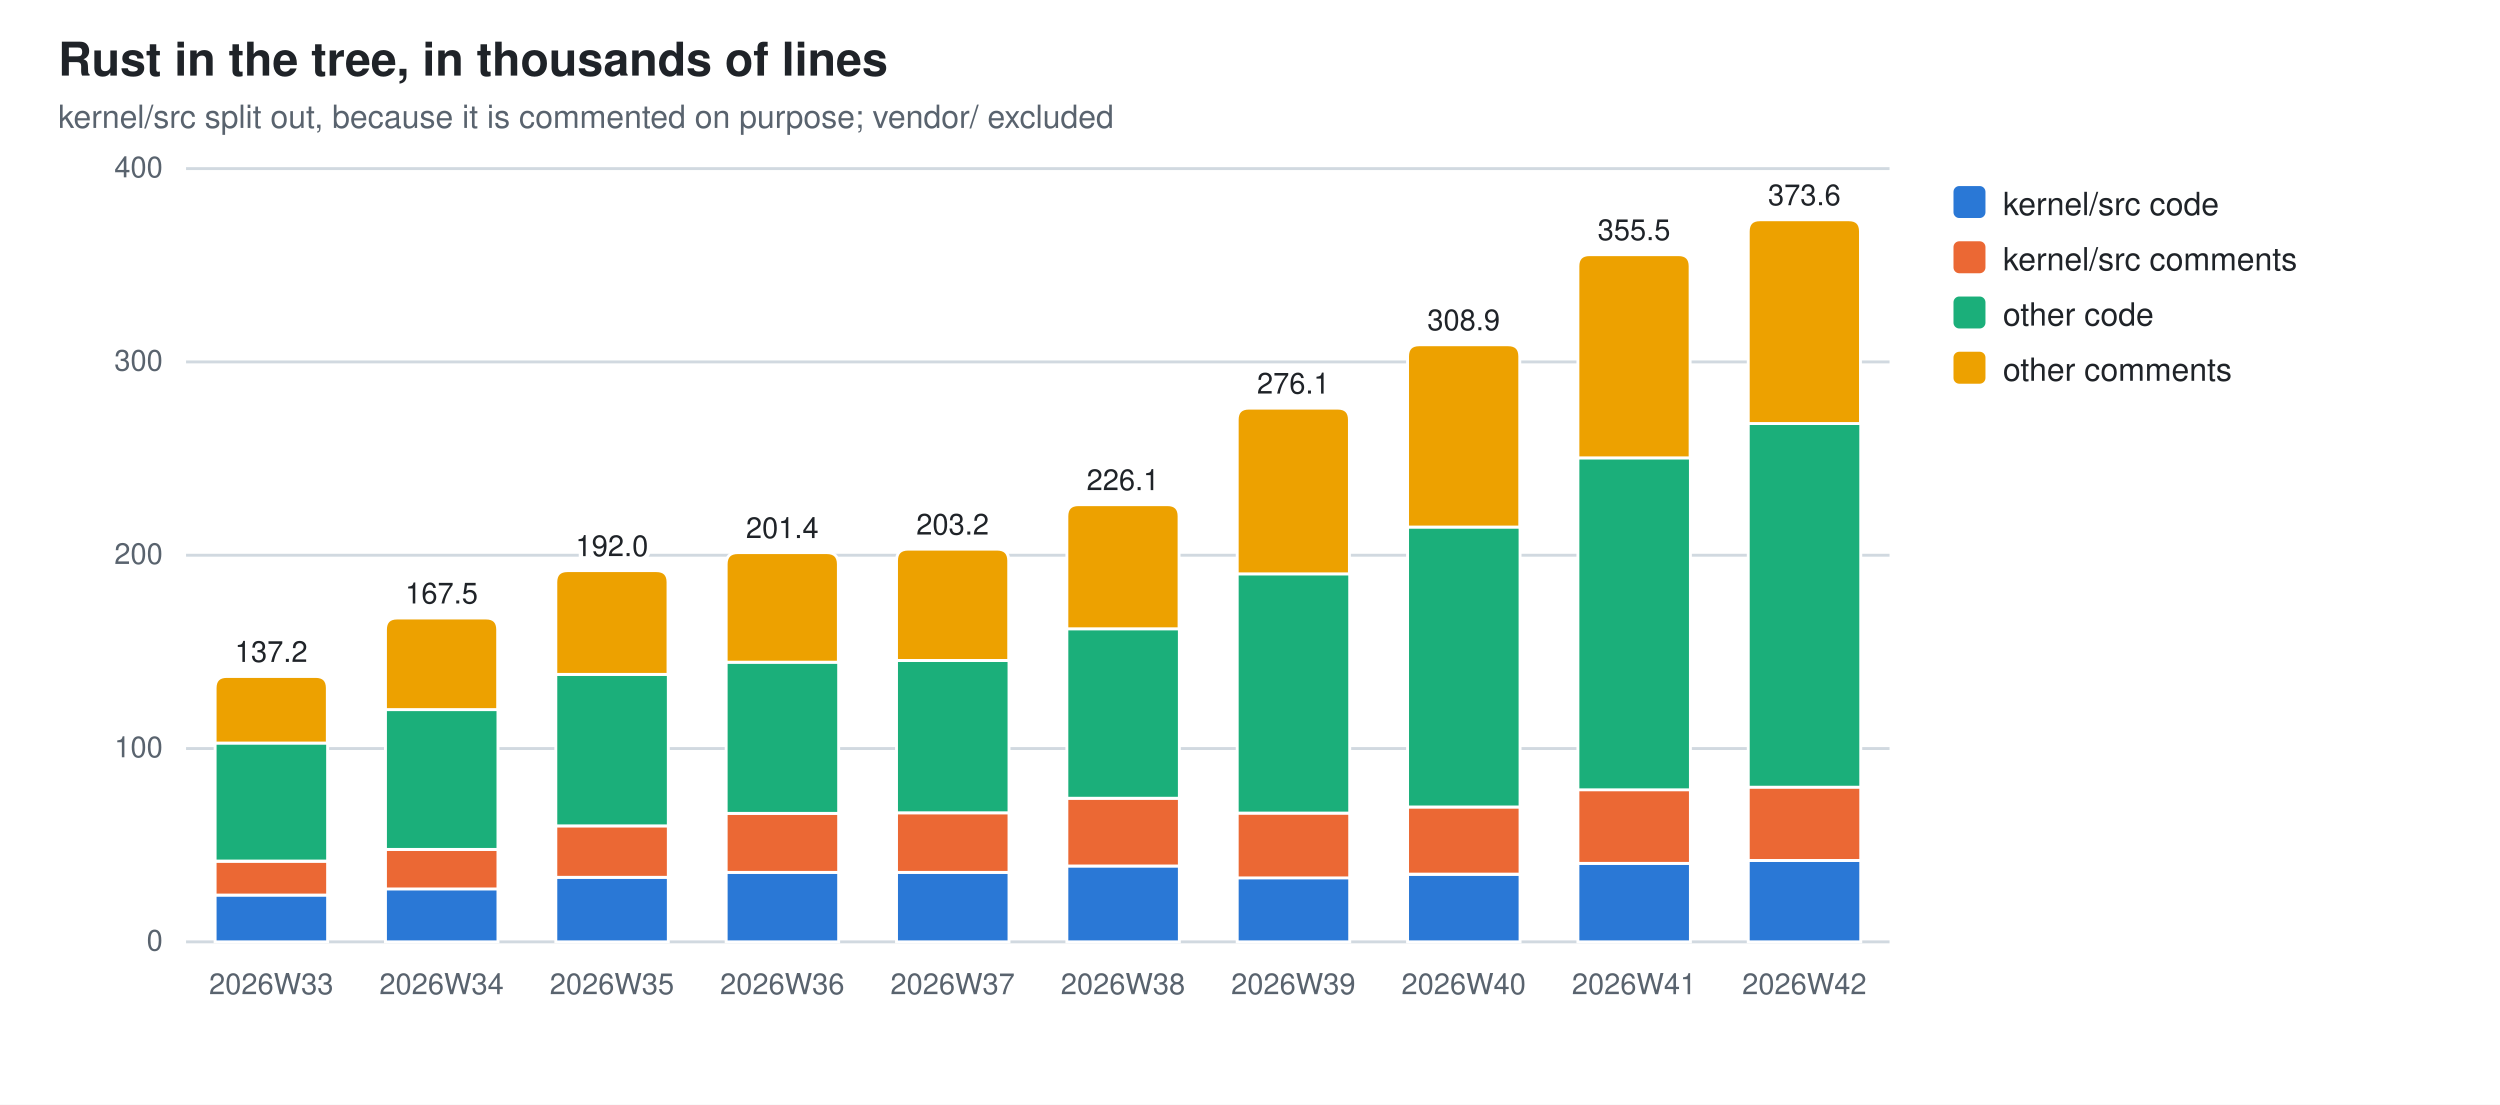
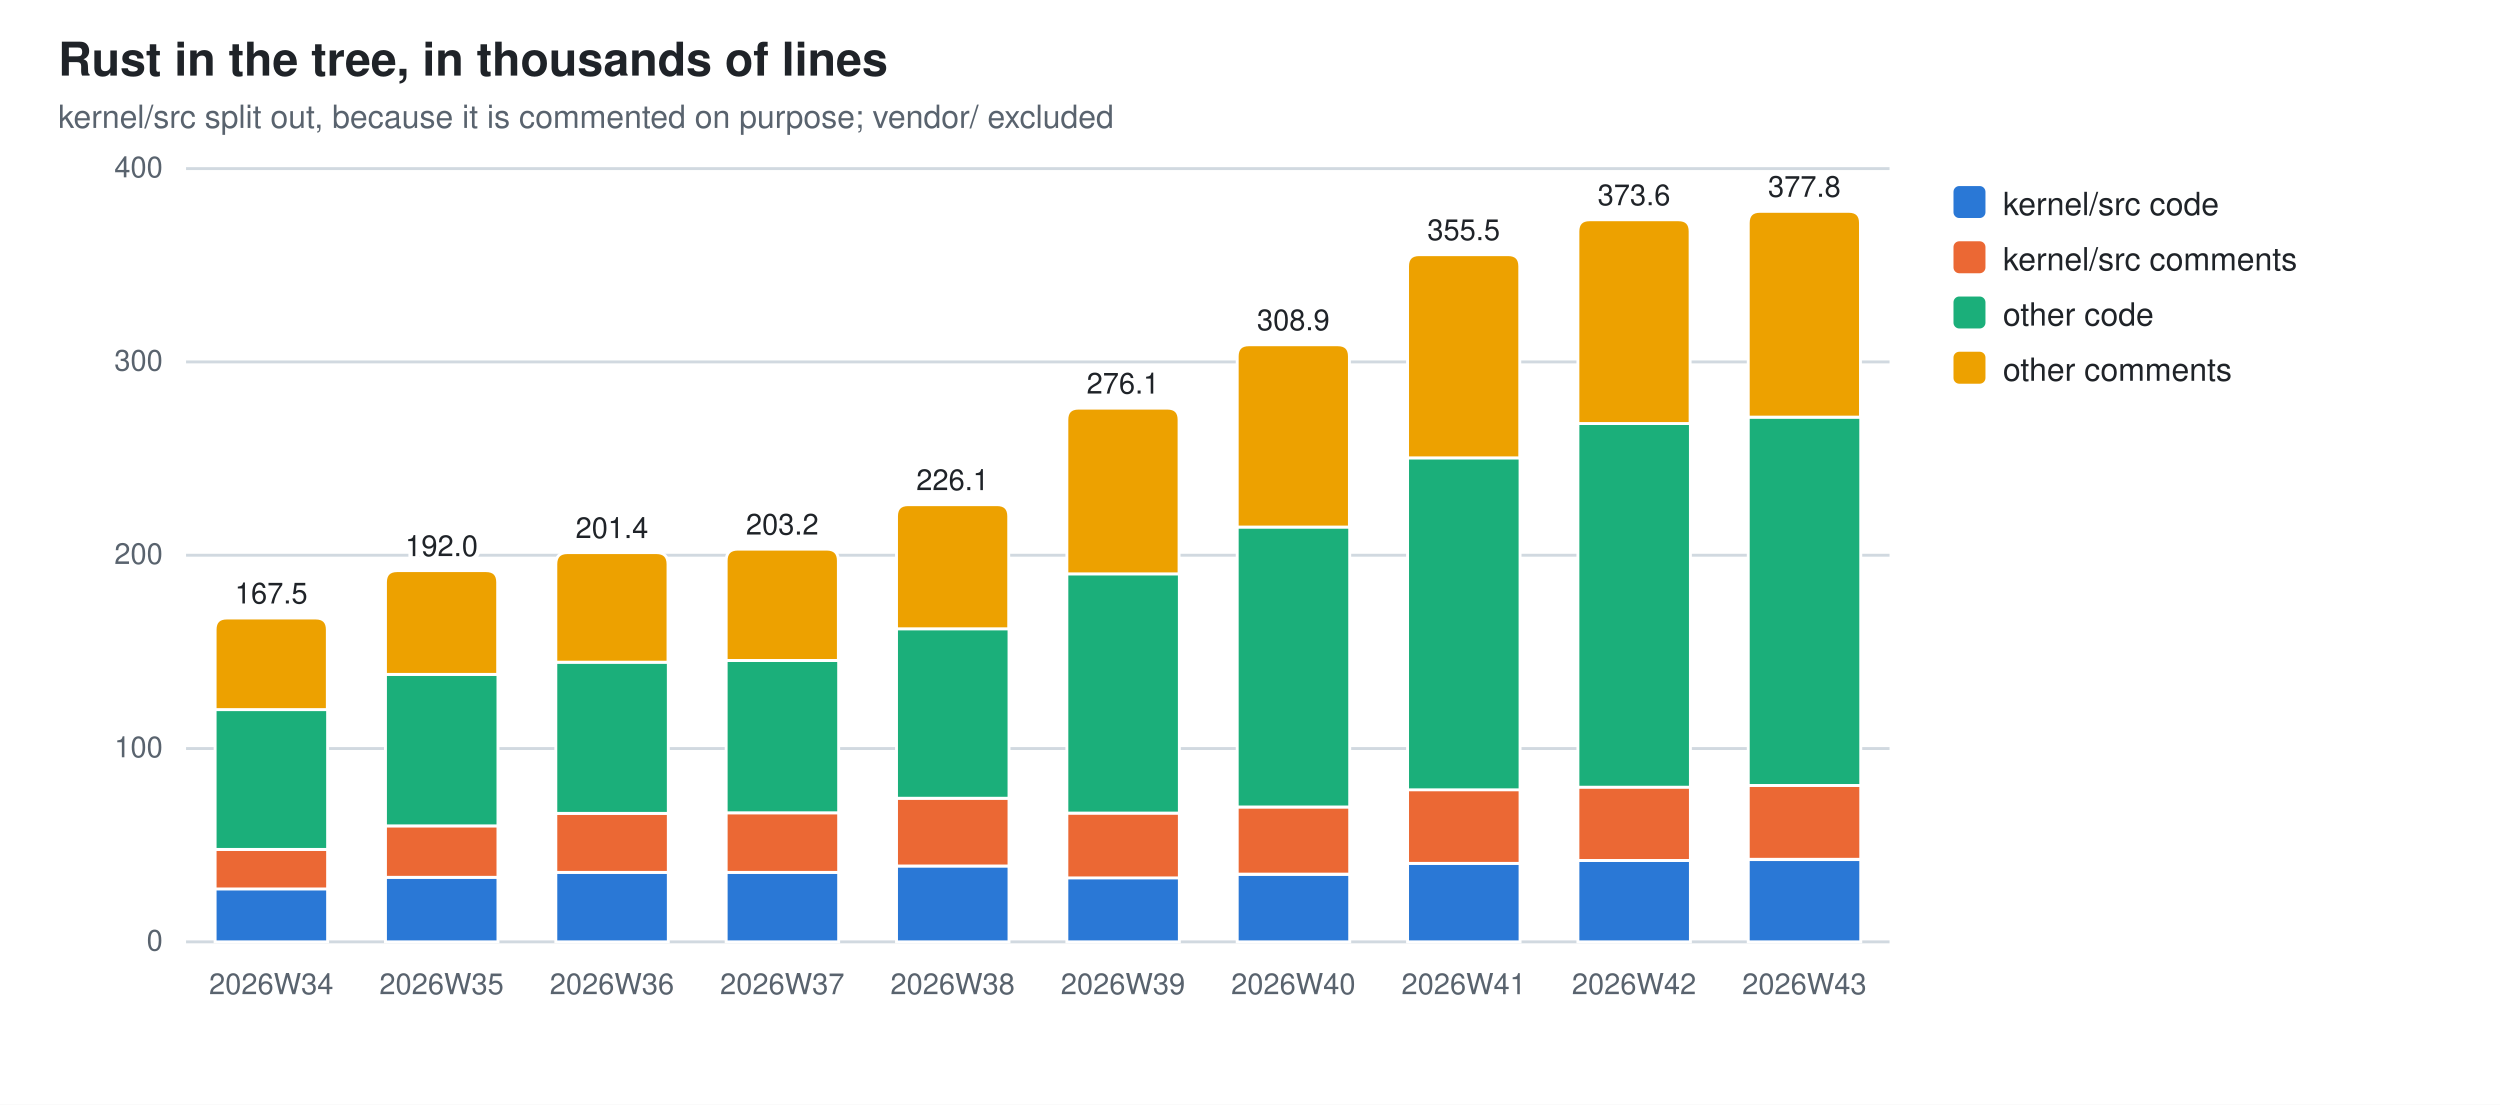
<svg xmlns="http://www.w3.org/2000/svg" width="860" height="380" viewBox="0 0 860 380" role="img" aria-label="Rust in the tree, in thousands of lines">
  <style>
  .bg{fill:#ffffff} .fg{fill:#1f2328} .mut{fill:#59636e} .grid{stroke:#d1d9e0}
  .seg{stroke:#ffffff;stroke-width:1}
  .val{paint-order:stroke;stroke:#ffffff;stroke-width:3px;stroke-linejoin:round}
  .s0{fill:#2a78d6}  .s1{fill:#eb6834}  .s2{fill:#1baf7a}  .s3{fill:#eda100}
  @media (prefers-color-scheme: dark){
    .bg{fill:#0d1117} .fg{fill:#e6edf3} .mut{fill:#9198a1} .grid{stroke:#30363d}
    .seg{stroke:#0d1117} .val{stroke:#0d1117} .s0{fill:#3987e5} .s1{fill:#d95926} .s2{fill:#199e70} .s3{fill:#c98500}}
  text{font-family:-apple-system,BlinkMacSystemFont,"Segoe UI",Helvetica,Arial,sans-serif}
</style>
  <rect class="bg" width="860" height="380" />
  <text class="fg" x="20" y="26" font-size="16" font-weight="600">Rust in the tree, in thousands of lines</text>
  <text class="mut" x="20" y="44" font-size="11">kernel/src split out, because it is commented on purpose; vendor/ excluded</text>
  <line class="grid" x1="64" y1="324.0" x2="650.0" y2="324.0" stroke-width="1" />
  <text class="mut" x="56" y="327.0" font-size="10" text-anchor="end">0</text>
  <line class="grid" x1="64" y1="257.5" x2="650.0" y2="257.5" stroke-width="1" />
  <text class="mut" x="56" y="260.5" font-size="10" text-anchor="end">100</text>
  <line class="grid" x1="64" y1="191.0" x2="650.0" y2="191.0" stroke-width="1" />
  <text class="mut" x="56" y="194.0" font-size="10" text-anchor="end">200</text>
  <line class="grid" x1="64" y1="124.5" x2="650.0" y2="124.5" stroke-width="1" />
  <text class="mut" x="56" y="127.5" font-size="10" text-anchor="end">300</text>
  <line class="grid" x1="64" y1="58.0" x2="650.0" y2="58.0" stroke-width="1" />
  <text class="mut" x="56" y="61.0" font-size="10" text-anchor="end">400</text>
-   <rect class="seg s0" x="74.0" y="307.9" width="38.7" height="16.1" />
-   <rect class="seg s1" x="74.0" y="296.3" width="38.7" height="11.6" />
-   <rect class="seg s2" x="74.0" y="255.6" width="38.7" height="40.6" />
-   <path class="seg s3" d="M74.0,255.6 V236.7 Q74.0,232.7 78.0,232.7 H108.6 Q112.6,232.7 112.6,236.7 V255.6 Z" />
-   <text class="mut" x="93.3" y="342" font-size="10" text-anchor="middle">2026W33</text>
-   <text class="fg val" x="93.3" y="227.7" font-size="10" text-anchor="middle">137.2</text>
-   <rect class="seg s0" x="132.6" y="305.7" width="38.7" height="18.3" />
-   <rect class="seg s1" x="132.6" y="292.2" width="38.7" height="13.6" />
-   <rect class="seg s2" x="132.6" y="244.1" width="38.7" height="48.1" />
-   <path class="seg s3" d="M132.6,244.1 V216.6 Q132.6,212.6 136.6,212.6 H167.2 Q171.2,212.6 171.2,216.6 V244.1 Z" />
-   <text class="mut" x="151.9" y="342" font-size="10" text-anchor="middle">2026W34</text>
-   <text class="fg val" x="151.9" y="207.6" font-size="10" text-anchor="middle">167.5</text>
-   <rect class="seg s0" x="191.2" y="301.8" width="38.7" height="22.2" />
-   <rect class="seg s1" x="191.2" y="284.1" width="38.7" height="17.7" />
-   <rect class="seg s2" x="191.2" y="232.0" width="38.7" height="52.1" />
-   <path class="seg s3" d="M191.2,232.0 V200.3 Q191.2,196.3 195.2,196.3 H225.8 Q229.8,196.3 229.8,200.3 V232.0 Z" />
-   <text class="mut" x="210.5" y="342" font-size="10" text-anchor="middle">2026W35</text>
-   <text class="fg val" x="210.5" y="191.3" font-size="10" text-anchor="middle">192.0</text>
+   <rect class="seg s0" x="74.0" y="305.7" width="38.7" height="18.3" />
+   <rect class="seg s1" x="74.0" y="292.2" width="38.7" height="13.6" />
+   <rect class="seg s2" x="74.0" y="244.1" width="38.7" height="48.1" />
+   <path class="seg s3" d="M74.0,244.1 V216.6 Q74.0,212.6 78.0,212.6 H108.6 Q112.6,212.6 112.6,216.6 V244.1 Z" />
+   <text class="mut" x="93.3" y="342" font-size="10" text-anchor="middle">2026W34</text>
+   <text class="fg val" x="93.3" y="207.6" font-size="10" text-anchor="middle">167.5</text>
+   <rect class="seg s0" x="132.6" y="301.8" width="38.7" height="22.2" />
+   <rect class="seg s1" x="132.6" y="284.1" width="38.7" height="17.7" />
+   <rect class="seg s2" x="132.6" y="232.0" width="38.7" height="52.1" />
+   <path class="seg s3" d="M132.6,232.0 V200.3 Q132.6,196.3 136.6,196.3 H167.2 Q171.2,196.3 171.2,200.3 V232.0 Z" />
+   <text class="mut" x="151.9" y="342" font-size="10" text-anchor="middle">2026W35</text>
+   <text class="fg val" x="151.9" y="191.3" font-size="10" text-anchor="middle">192.0</text>
+   <rect class="seg s0" x="191.2" y="300.1" width="38.7" height="23.9" />
+   <rect class="seg s1" x="191.2" y="279.8" width="38.7" height="20.3" />
+   <rect class="seg s2" x="191.2" y="227.8" width="38.7" height="52.0" />
+   <path class="seg s3" d="M191.2,227.8 V194.1 Q191.2,190.1 195.2,190.1 H225.8 Q229.8,190.1 229.8,194.1 V227.8 Z" />
+   <text class="mut" x="210.5" y="342" font-size="10" text-anchor="middle">2026W36</text>
+   <text class="fg val" x="210.5" y="185.1" font-size="10" text-anchor="middle">201.4</text>
  <rect class="seg s0" x="249.8" y="300.1" width="38.7" height="23.9" />
-   <rect class="seg s1" x="249.8" y="279.8" width="38.7" height="20.3" />
-   <rect class="seg s2" x="249.8" y="227.8" width="38.7" height="52.0" />
-   <path class="seg s3" d="M249.8,227.8 V194.1 Q249.8,190.1 253.8,190.1 H284.4 Q288.4,190.1 288.4,194.1 V227.8 Z" />
-   <text class="mut" x="269.1" y="342" font-size="10" text-anchor="middle">2026W36</text>
-   <text class="fg val" x="269.1" y="185.1" font-size="10" text-anchor="middle">201.4</text>
-   <rect class="seg s0" x="308.4" y="300.1" width="38.7" height="23.9" />
-   <rect class="seg s1" x="308.4" y="279.6" width="38.7" height="20.5" />
-   <rect class="seg s2" x="308.4" y="227.2" width="38.7" height="52.4" />
-   <path class="seg s3" d="M308.4,227.2 V192.9 Q308.4,188.9 312.4,188.9 H343.0 Q347.0,188.9 347.0,192.9 V227.2 Z" />
-   <text class="mut" x="327.7" y="342" font-size="10" text-anchor="middle">2026W37</text>
-   <text class="fg val" x="327.7" y="183.9" font-size="10" text-anchor="middle">203.2</text>
-   <rect class="seg s0" x="367.0" y="297.9" width="38.7" height="26.1" />
-   <rect class="seg s1" x="367.0" y="274.6" width="38.7" height="23.3" />
-   <rect class="seg s2" x="367.0" y="216.3" width="38.7" height="58.3" />
-   <path class="seg s3" d="M367.0,216.3 V177.6 Q367.0,173.6 371.0,173.6 H401.6 Q405.6,173.6 405.6,177.6 V216.3 Z" />
-   <text class="mut" x="386.3" y="342" font-size="10" text-anchor="middle">2026W38</text>
-   <text class="fg val" x="386.3" y="168.6" font-size="10" text-anchor="middle">226.1</text>
-   <rect class="seg s0" x="425.6" y="301.9" width="38.7" height="22.1" />
-   <rect class="seg s1" x="425.6" y="279.7" width="38.7" height="22.3" />
-   <rect class="seg s2" x="425.6" y="197.4" width="38.7" height="82.3" />
-   <path class="seg s3" d="M425.6,197.4 V144.4 Q425.6,140.4 429.6,140.4 H460.2 Q464.2,140.4 464.2,144.4 V197.4 Z" />
-   <text class="mut" x="444.9" y="342" font-size="10" text-anchor="middle">2026W39</text>
-   <text class="fg val" x="444.9" y="135.4" font-size="10" text-anchor="middle">276.1</text>
-   <rect class="seg s0" x="484.2" y="300.8" width="38.7" height="23.2" />
-   <rect class="seg s1" x="484.2" y="277.6" width="38.7" height="23.1" />
-   <rect class="seg s2" x="484.2" y="181.3" width="38.7" height="96.3" />
-   <path class="seg s3" d="M484.2,181.3 V122.6 Q484.2,118.6 488.2,118.6 H518.8 Q522.8,118.6 522.8,122.6 V181.3 Z" />
-   <text class="mut" x="503.5" y="342" font-size="10" text-anchor="middle">2026W40</text>
-   <text class="fg val" x="503.5" y="113.6" font-size="10" text-anchor="middle">308.9</text>
-   <rect class="seg s0" x="542.8" y="297.0" width="38.7" height="27.0" />
-   <rect class="seg s1" x="542.8" y="271.6" width="38.7" height="25.4" />
-   <rect class="seg s2" x="542.8" y="157.5" width="38.7" height="114.2" />
-   <path class="seg s3" d="M542.8,157.5 V91.6 Q542.8,87.6 546.8,87.6 H577.4 Q581.4,87.6 581.4,91.6 V157.5 Z" />
-   <text class="mut" x="562.1" y="342" font-size="10" text-anchor="middle">2026W41</text>
-   <text class="fg val" x="562.1" y="82.6" font-size="10" text-anchor="middle">355.5</text>
-   <rect class="seg s0" x="601.4" y="296.0" width="38.7" height="28.0" />
-   <rect class="seg s1" x="601.4" y="270.7" width="38.7" height="25.3" />
-   <rect class="seg s2" x="601.4" y="145.7" width="38.7" height="125.1" />
-   <path class="seg s3" d="M601.4,145.7 V79.6 Q601.4,75.6 605.4,75.6 H636.0 Q640.0,75.6 640.0,79.6 V145.7 Z" />
-   <text class="mut" x="620.7" y="342" font-size="10" text-anchor="middle">2026W42</text>
-   <text class="fg val" x="620.7" y="70.6" font-size="10" text-anchor="middle">373.6</text>
+   <rect class="seg s1" x="249.8" y="279.6" width="38.7" height="20.5" />
+   <rect class="seg s2" x="249.8" y="227.2" width="38.7" height="52.4" />
+   <path class="seg s3" d="M249.8,227.2 V192.9 Q249.8,188.9 253.8,188.9 H284.4 Q288.4,188.9 288.4,192.9 V227.2 Z" />
+   <text class="mut" x="269.1" y="342" font-size="10" text-anchor="middle">2026W37</text>
+   <text class="fg val" x="269.1" y="183.9" font-size="10" text-anchor="middle">203.2</text>
+   <rect class="seg s0" x="308.4" y="297.9" width="38.7" height="26.1" />
+   <rect class="seg s1" x="308.4" y="274.6" width="38.7" height="23.3" />
+   <rect class="seg s2" x="308.4" y="216.3" width="38.7" height="58.3" />
+   <path class="seg s3" d="M308.4,216.3 V177.6 Q308.4,173.6 312.4,173.6 H343.0 Q347.0,173.6 347.0,177.6 V216.3 Z" />
+   <text class="mut" x="327.7" y="342" font-size="10" text-anchor="middle">2026W38</text>
+   <text class="fg val" x="327.7" y="168.6" font-size="10" text-anchor="middle">226.1</text>
+   <rect class="seg s0" x="367.0" y="301.9" width="38.7" height="22.1" />
+   <rect class="seg s1" x="367.0" y="279.7" width="38.7" height="22.3" />
+   <rect class="seg s2" x="367.0" y="197.4" width="38.7" height="82.3" />
+   <path class="seg s3" d="M367.0,197.4 V144.4 Q367.0,140.4 371.0,140.4 H401.6 Q405.6,140.4 405.6,144.4 V197.4 Z" />
+   <text class="mut" x="386.3" y="342" font-size="10" text-anchor="middle">2026W39</text>
+   <text class="fg val" x="386.3" y="135.4" font-size="10" text-anchor="middle">276.1</text>
+   <rect class="seg s0" x="425.6" y="300.8" width="38.7" height="23.2" />
+   <rect class="seg s1" x="425.6" y="277.6" width="38.7" height="23.1" />
+   <rect class="seg s2" x="425.6" y="181.3" width="38.7" height="96.3" />
+   <path class="seg s3" d="M425.6,181.3 V122.6 Q425.6,118.6 429.6,118.6 H460.2 Q464.2,118.6 464.2,122.6 V181.3 Z" />
+   <text class="mut" x="444.9" y="342" font-size="10" text-anchor="middle">2026W40</text>
+   <text class="fg val" x="444.9" y="113.6" font-size="10" text-anchor="middle">308.9</text>
+   <rect class="seg s0" x="484.2" y="297.0" width="38.7" height="27.0" />
+   <rect class="seg s1" x="484.2" y="271.6" width="38.7" height="25.4" />
+   <rect class="seg s2" x="484.2" y="157.5" width="38.7" height="114.2" />
+   <path class="seg s3" d="M484.2,157.5 V91.6 Q484.2,87.6 488.2,87.6 H518.8 Q522.8,87.6 522.8,91.6 V157.5 Z" />
+   <text class="mut" x="503.5" y="342" font-size="10" text-anchor="middle">2026W41</text>
+   <text class="fg val" x="503.5" y="82.6" font-size="10" text-anchor="middle">355.5</text>
+   <rect class="seg s0" x="542.8" y="296.0" width="38.7" height="28.0" />
+   <rect class="seg s1" x="542.8" y="270.7" width="38.7" height="25.3" />
+   <rect class="seg s2" x="542.8" y="145.7" width="38.7" height="125.1" />
+   <path class="seg s3" d="M542.8,145.7 V79.6 Q542.8,75.6 546.8,75.6 H577.4 Q581.4,75.6 581.4,79.6 V145.7 Z" />
+   <text class="mut" x="562.1" y="342" font-size="10" text-anchor="middle">2026W42</text>
+   <text class="fg val" x="562.1" y="70.6" font-size="10" text-anchor="middle">373.6</text>
+   <rect class="seg s0" x="601.4" y="295.7" width="38.7" height="28.3" />
+   <rect class="seg s1" x="601.4" y="270.2" width="38.7" height="25.4" />
+   <rect class="seg s2" x="601.4" y="143.5" width="38.7" height="126.7" />
+   <path class="seg s3" d="M601.4,143.5 V76.7 Q601.4,72.7 605.4,72.7 H636.0 Q640.0,72.7 640.0,76.7 V143.5 Z" />
+   <text class="mut" x="620.7" y="342" font-size="10" text-anchor="middle">2026W43</text>
+   <text class="fg val" x="620.7" y="67.7" font-size="10" text-anchor="middle">377.8</text>
  <rect class="s0" x="672" y="64" width="11" height="11" rx="2" />
  <text class="fg" y="74" font-size="11">
    <tspan x="689" dy="0">kernel/src code</tspan>
  </text>
  <rect class="s1" x="672" y="83" width="11" height="11" rx="2" />
  <text class="fg" y="93" font-size="11">
    <tspan x="689" dy="0">kernel/src comments</tspan>
  </text>
  <rect class="s2" x="672" y="102" width="11" height="11" rx="2" />
  <text class="fg" y="112" font-size="11">
    <tspan x="689" dy="0">other code</tspan>
  </text>
  <rect class="s3" x="672" y="121" width="11" height="11" rx="2" />
  <text class="fg" y="131" font-size="11">
    <tspan x="689" dy="0">other comments</tspan>
  </text>
</svg>
